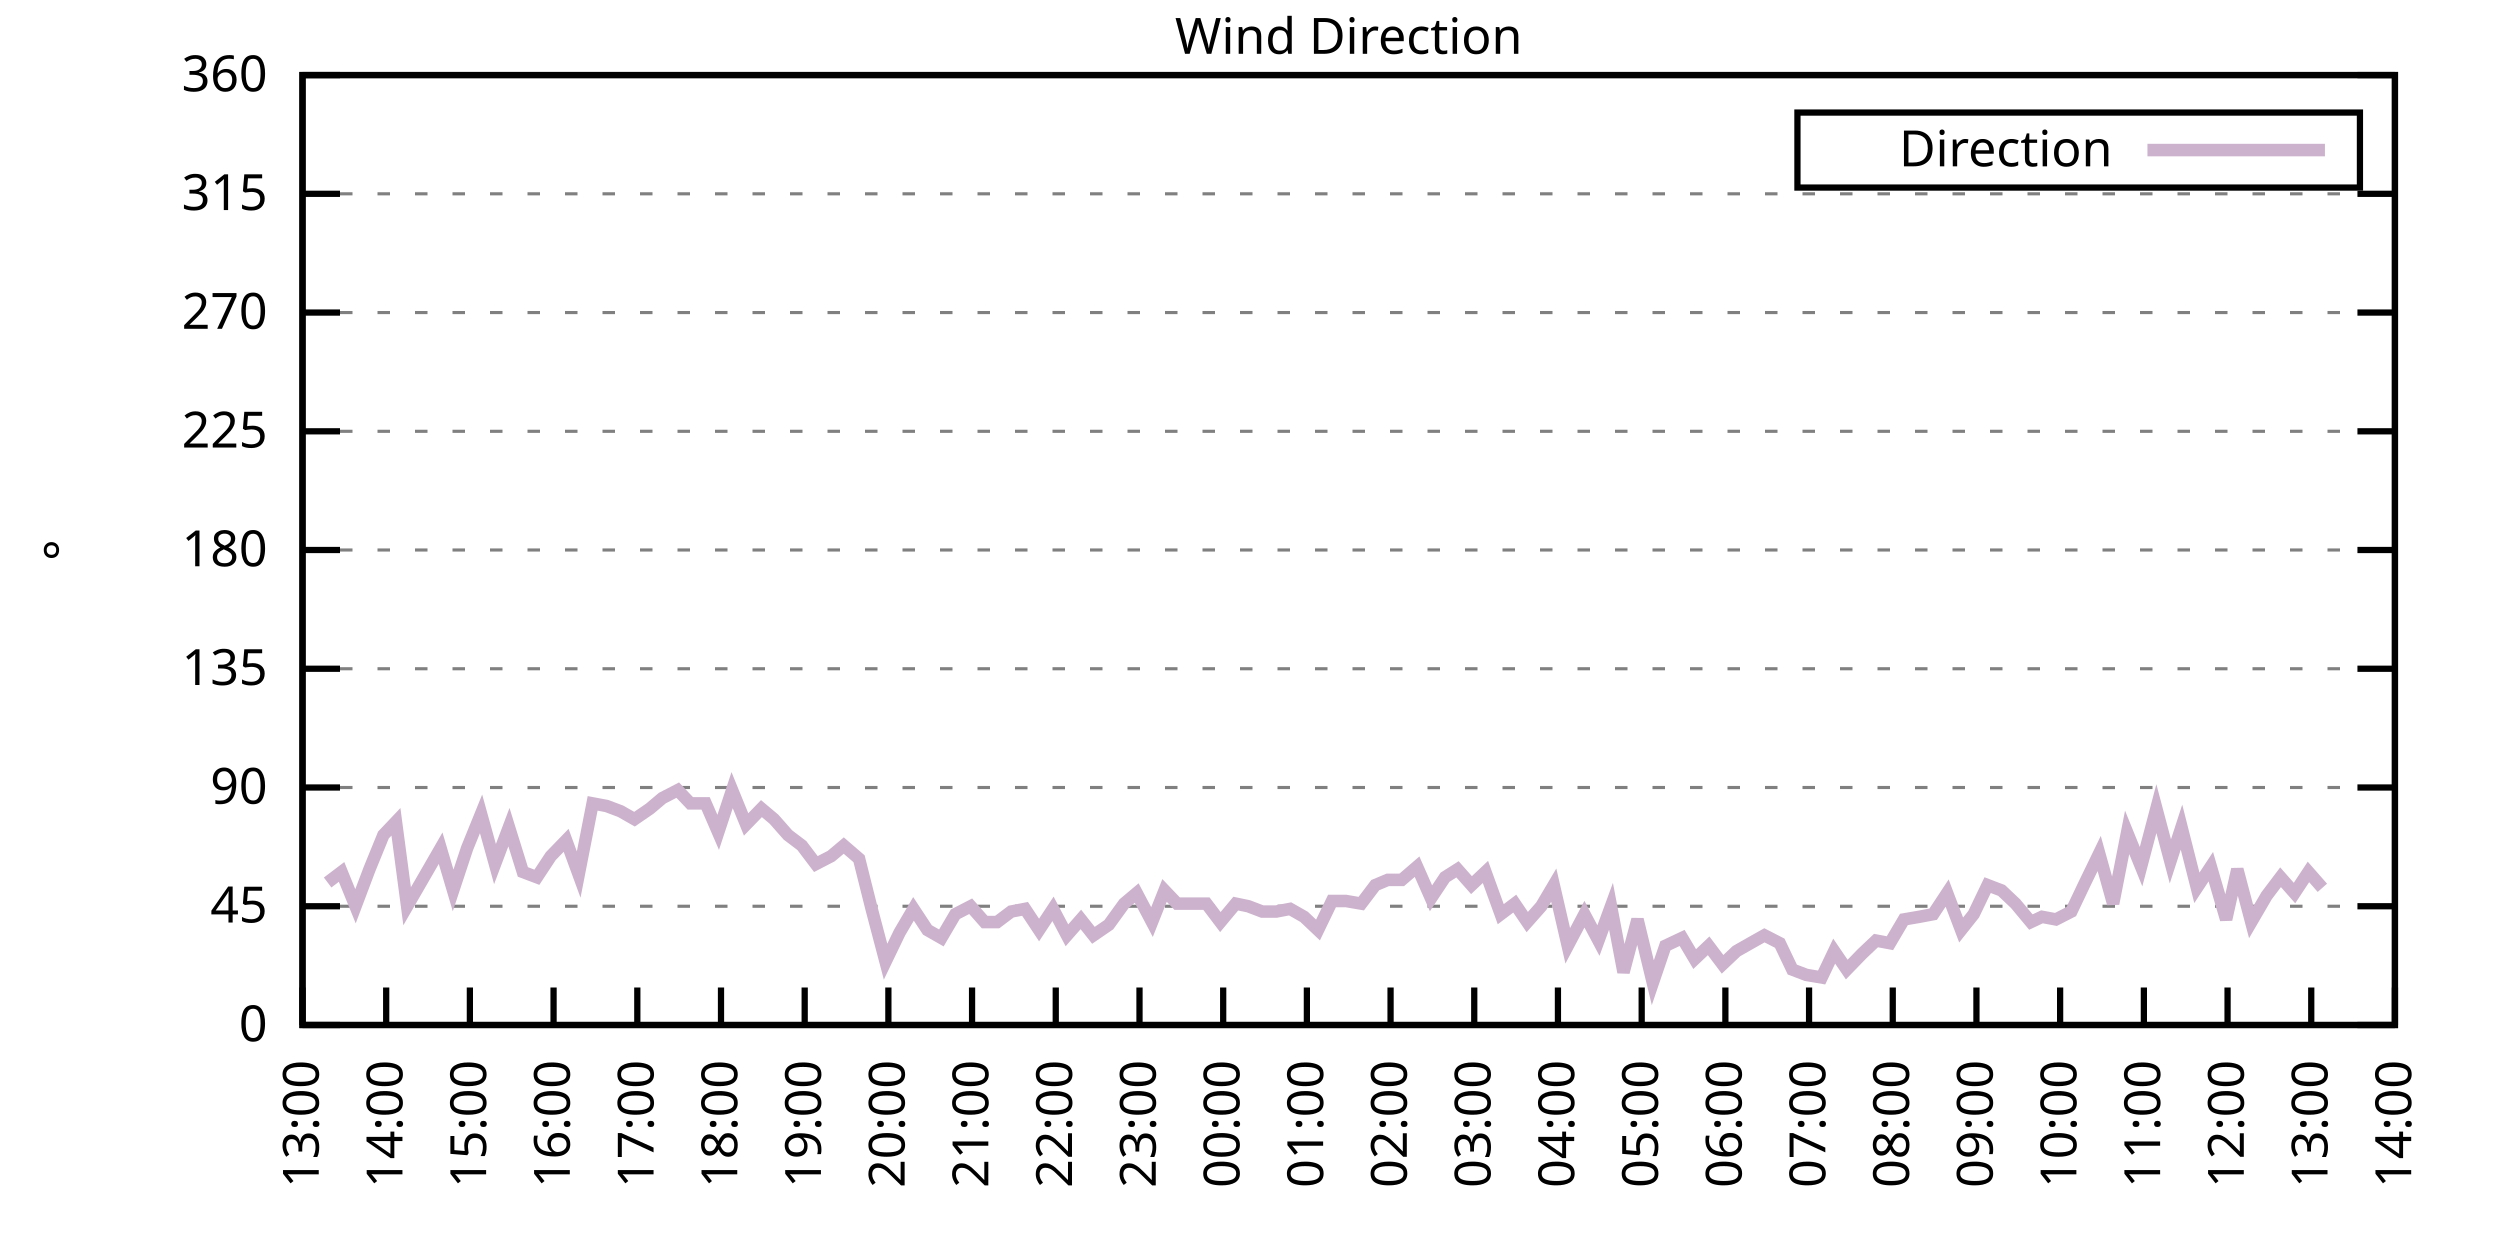
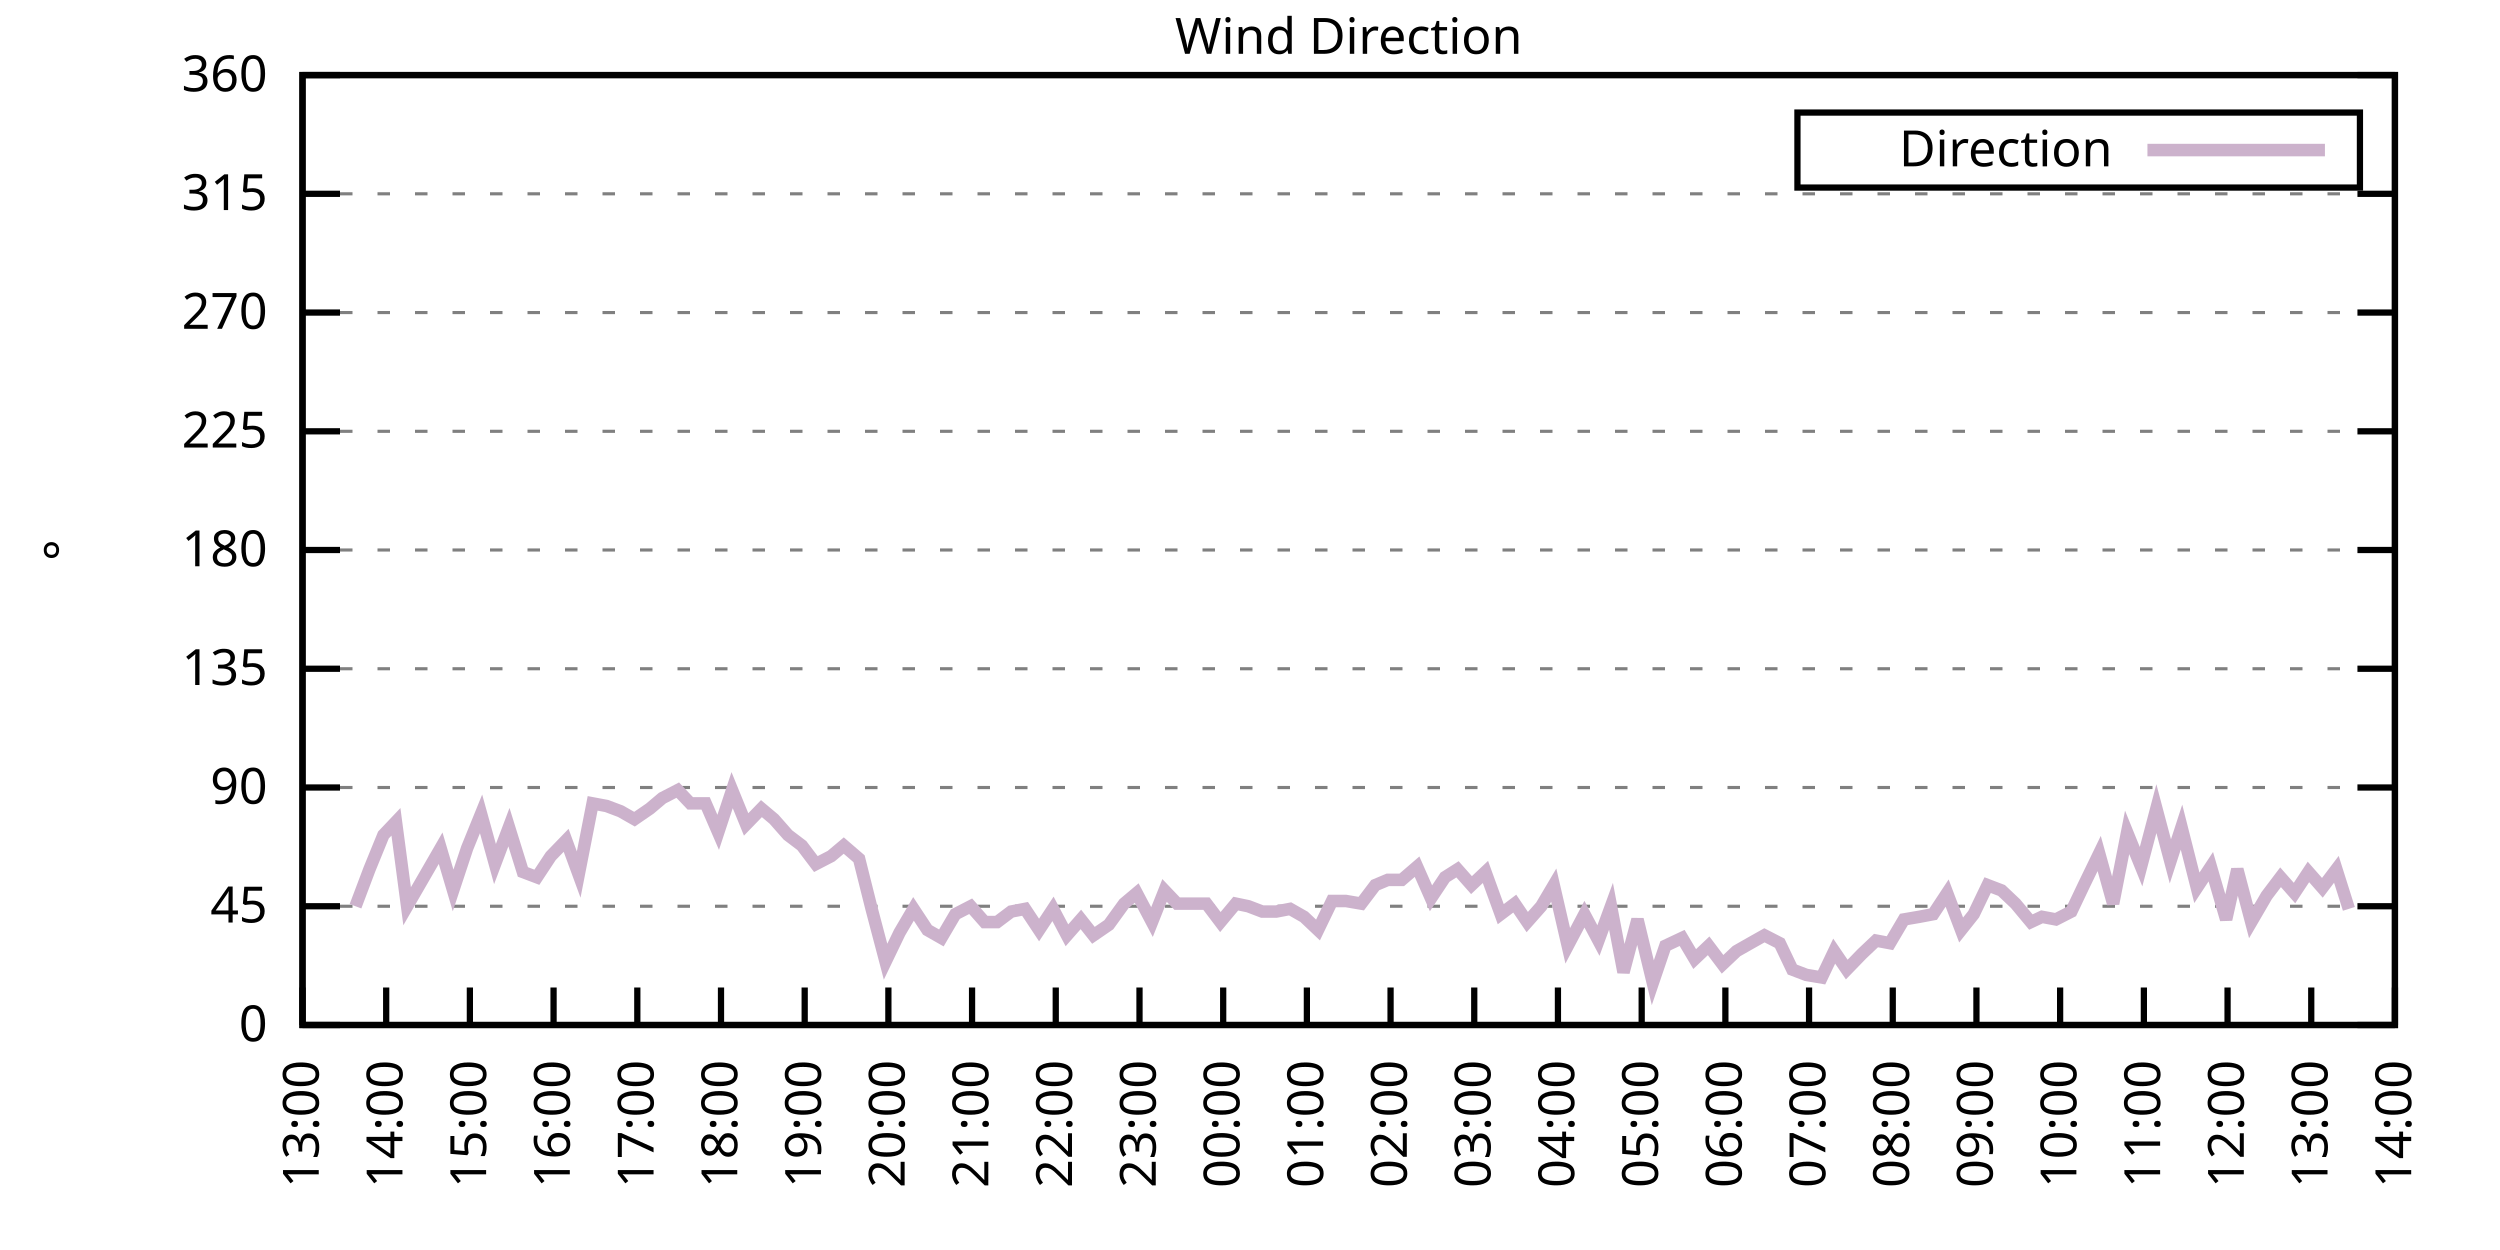
<svg xmlns="http://www.w3.org/2000/svg" xmlns:xlink="http://www.w3.org/1999/xlink" width="400" height="200" viewBox="0 0 400 200">
  <g id="gnuplot_canvas">
    <rect x="0" y="0" width="400" height="200" fill="none" />
    <defs>
      <circle id="gpDot" r="0.5" stroke-width="0.5" stroke="currentColor" />
      <path id="gpPt0" stroke-width="0.333" stroke="currentColor" d="M-1,0 h2 M0,-1 v2" />
      <path id="gpPt1" stroke-width="0.333" stroke="currentColor" d="M-1,-1 L1,1 M1,-1 L-1,1" />
      <path id="gpPt2" stroke-width="0.333" stroke="currentColor" d="M-1,0 L1,0 M0,-1 L0,1 M-1,-1 L1,1 M-1,1 L1,-1" />
      <rect id="gpPt3" stroke-width="0.333" stroke="currentColor" x="-1" y="-1" width="2" height="2" />
      <rect id="gpPt4" stroke-width="0.333" stroke="currentColor" fill="currentColor" x="-1" y="-1" width="2" height="2" />
      <circle id="gpPt5" stroke-width="0.333" stroke="currentColor" cx="0" cy="0" r="1" />
      <use xlink:href="#gpPt5" id="gpPt6" fill="currentColor" stroke="none" />
      <path id="gpPt7" stroke-width="0.333" stroke="currentColor" d="M0,-1.33 L-1.33,0.67 L1.33,0.67 z" />
      <use xlink:href="#gpPt7" id="gpPt8" fill="currentColor" stroke="none" />
      <use xlink:href="#gpPt7" id="gpPt9" stroke="currentColor" transform="rotate(180)" />
      <use xlink:href="#gpPt9" id="gpPt10" fill="currentColor" stroke="none" />
      <use xlink:href="#gpPt3" id="gpPt11" stroke="currentColor" transform="rotate(45)" />
      <use xlink:href="#gpPt11" id="gpPt12" fill="currentColor" stroke="none" />
      <path id="gpPt13" stroke-width="0.333" stroke="currentColor" d="M0,1.330 L1.265,0.411 L0.782,-1.067 L-0.782,-1.076 L-1.265,0.411 z" />
      <use xlink:href="#gpPt13" id="gpPt14" fill="currentColor" stroke="none" />
      <filter id="textbox" filterUnits="objectBoundingBox" x="0" y="0" height="1" width="1">
        <feFlood flood-color="white" flood-opacity="1" result="bgnd" />
        <feComposite in="SourceGraphic" in2="bgnd" operator="atop" />
      </filter>
      <filter id="greybox" filterUnits="objectBoundingBox" x="0" y="0" height="1" width="1">
        <feFlood flood-color="lightgrey" flood-opacity="1" result="grey" />
        <feComposite in="SourceGraphic" in2="grey" operator="atop" />
      </filter>
    </defs>
    <g fill="none" color="white" stroke="currentColor" stroke-width="1.00" stroke-linecap="butt" stroke-linejoin="miter">
</g>
    <g fill="none" color="black" stroke="currentColor" stroke-width="1.00" stroke-linecap="butt" stroke-linejoin="miter">
      <g stroke="none" shape-rendering="crispEdges">
        <polygon fill="rgb(255, 255, 255)" points="48.40,164.00 383.18,164.00 383.18,12.02 48.40,12.02 " />
      </g>
    </g>
    <g fill="none" color="black" stroke="currentColor" stroke-width="1.00" stroke-linecap="butt" stroke-linejoin="miter">
</g>
    <g fill="none" color="black" stroke="black" stroke-width="0.50" stroke-linecap="butt" stroke-linejoin="miter">
</g>
    <g fill="none" color="gray" stroke="currentColor" stroke-width="0.50" stroke-linecap="butt" stroke-linejoin="miter">
      <path stroke="gray" stroke-dasharray="2,4" class="gridline" d="M48.40,164.00 L383.19,164.00  " />
    </g>
    <g fill="none" color="gray" stroke="gray" stroke-width="1.00" stroke-linecap="butt" stroke-linejoin="miter">
</g>
    <g fill="none" color="black" stroke="currentColor" stroke-width="1.00" stroke-linecap="butt" stroke-linejoin="miter">
      <path stroke="black" d="M48.40,164.00 L54.40,164.00 M383.19,164.00 L377.19,164.00  " />
      <g transform="translate(42.80,166.60)" stroke="none" fill="black" font-family="Sans" font-size="8.00" text-anchor="end">
        <text>
          <tspan font-family="Sans"> 0</tspan>
        </text>
      </g>
    </g>
    <g fill="none" color="black" stroke="currentColor" stroke-width="1.00" stroke-linecap="butt" stroke-linejoin="miter">
</g>
    <g fill="none" color="black" stroke="black" stroke-width="0.50" stroke-linecap="butt" stroke-linejoin="miter">
</g>
    <g fill="none" color="gray" stroke="currentColor" stroke-width="0.50" stroke-linecap="butt" stroke-linejoin="miter">
      <path stroke="gray" stroke-dasharray="2,4" class="gridline" d="M48.40,145.00 L383.19,145.00  " />
    </g>
    <g fill="none" color="gray" stroke="gray" stroke-width="1.00" stroke-linecap="butt" stroke-linejoin="miter">
</g>
    <g fill="none" color="black" stroke="currentColor" stroke-width="1.00" stroke-linecap="butt" stroke-linejoin="miter">
      <path stroke="black" d="M48.40,145.00 L54.40,145.00 M383.19,145.00 L377.19,145.00  " />
      <g transform="translate(42.80,147.60)" stroke="none" fill="black" font-family="Sans" font-size="8.00" text-anchor="end">
        <text>
          <tspan font-family="Sans"> 45</tspan>
        </text>
      </g>
    </g>
    <g fill="none" color="black" stroke="currentColor" stroke-width="1.00" stroke-linecap="butt" stroke-linejoin="miter">
</g>
    <g fill="none" color="black" stroke="black" stroke-width="0.50" stroke-linecap="butt" stroke-linejoin="miter">
</g>
    <g fill="none" color="gray" stroke="currentColor" stroke-width="0.50" stroke-linecap="butt" stroke-linejoin="miter">
      <path stroke="gray" stroke-dasharray="2,4" class="gridline" d="M48.40,126.00 L383.19,126.00  " />
    </g>
    <g fill="none" color="gray" stroke="gray" stroke-width="1.00" stroke-linecap="butt" stroke-linejoin="miter">
</g>
    <g fill="none" color="black" stroke="currentColor" stroke-width="1.00" stroke-linecap="butt" stroke-linejoin="miter">
      <path stroke="black" d="M48.40,126.00 L54.40,126.00 M383.19,126.00 L377.19,126.00  " />
      <g transform="translate(42.80,128.60)" stroke="none" fill="black" font-family="Sans" font-size="8.00" text-anchor="end">
        <text>
          <tspan font-family="Sans"> 90</tspan>
        </text>
      </g>
    </g>
    <g fill="none" color="black" stroke="currentColor" stroke-width="1.00" stroke-linecap="butt" stroke-linejoin="miter">
</g>
    <g fill="none" color="black" stroke="black" stroke-width="0.50" stroke-linecap="butt" stroke-linejoin="miter">
</g>
    <g fill="none" color="gray" stroke="currentColor" stroke-width="0.50" stroke-linecap="butt" stroke-linejoin="miter">
      <path stroke="gray" stroke-dasharray="2,4" class="gridline" d="M48.40,107.00 L383.19,107.00  " />
    </g>
    <g fill="none" color="gray" stroke="gray" stroke-width="1.00" stroke-linecap="butt" stroke-linejoin="miter">
</g>
    <g fill="none" color="black" stroke="currentColor" stroke-width="1.00" stroke-linecap="butt" stroke-linejoin="miter">
      <path stroke="black" d="M48.40,107.00 L54.40,107.00 M383.19,107.00 L377.19,107.00  " />
      <g transform="translate(42.80,109.60)" stroke="none" fill="black" font-family="Sans" font-size="8.00" text-anchor="end">
        <text>
          <tspan font-family="Sans"> 135</tspan>
        </text>
      </g>
    </g>
    <g fill="none" color="black" stroke="currentColor" stroke-width="1.00" stroke-linecap="butt" stroke-linejoin="miter">
</g>
    <g fill="none" color="black" stroke="black" stroke-width="0.50" stroke-linecap="butt" stroke-linejoin="miter">
</g>
    <g fill="none" color="gray" stroke="currentColor" stroke-width="0.50" stroke-linecap="butt" stroke-linejoin="miter">
      <path stroke="gray" stroke-dasharray="2,4" class="gridline" d="M48.40,88.00 L383.19,88.00  " />
    </g>
    <g fill="none" color="gray" stroke="gray" stroke-width="1.00" stroke-linecap="butt" stroke-linejoin="miter">
</g>
    <g fill="none" color="black" stroke="currentColor" stroke-width="1.00" stroke-linecap="butt" stroke-linejoin="miter">
      <path stroke="black" d="M48.40,88.00 L54.40,88.00 M383.19,88.00 L377.19,88.00  " />
      <g transform="translate(42.80,90.60)" stroke="none" fill="black" font-family="Sans" font-size="8.00" text-anchor="end">
        <text>
          <tspan font-family="Sans"> 180</tspan>
        </text>
      </g>
    </g>
    <g fill="none" color="black" stroke="currentColor" stroke-width="1.00" stroke-linecap="butt" stroke-linejoin="miter">
</g>
    <g fill="none" color="black" stroke="black" stroke-width="0.50" stroke-linecap="butt" stroke-linejoin="miter">
</g>
    <g fill="none" color="gray" stroke="currentColor" stroke-width="0.50" stroke-linecap="butt" stroke-linejoin="miter">
      <path stroke="gray" stroke-dasharray="2,4" class="gridline" d="M48.40,69.01 L383.19,69.01  " />
    </g>
    <g fill="none" color="gray" stroke="gray" stroke-width="1.00" stroke-linecap="butt" stroke-linejoin="miter">
</g>
    <g fill="none" color="black" stroke="currentColor" stroke-width="1.00" stroke-linecap="butt" stroke-linejoin="miter">
      <path stroke="black" d="M48.40,69.01 L54.40,69.01 M383.19,69.01 L377.19,69.01  " />
      <g transform="translate(42.80,71.61)" stroke="none" fill="black" font-family="Sans" font-size="8.00" text-anchor="end">
        <text>
          <tspan font-family="Sans"> 225</tspan>
        </text>
      </g>
    </g>
    <g fill="none" color="black" stroke="currentColor" stroke-width="1.00" stroke-linecap="butt" stroke-linejoin="miter">
</g>
    <g fill="none" color="black" stroke="black" stroke-width="0.50" stroke-linecap="butt" stroke-linejoin="miter">
</g>
    <g fill="none" color="gray" stroke="currentColor" stroke-width="0.50" stroke-linecap="butt" stroke-linejoin="miter">
      <path stroke="gray" stroke-dasharray="2,4" class="gridline" d="M48.40,50.01 L383.19,50.01  " />
    </g>
    <g fill="none" color="gray" stroke="gray" stroke-width="1.00" stroke-linecap="butt" stroke-linejoin="miter">
</g>
    <g fill="none" color="black" stroke="currentColor" stroke-width="1.00" stroke-linecap="butt" stroke-linejoin="miter">
      <path stroke="black" d="M48.40,50.01 L54.40,50.01 M383.19,50.01 L377.19,50.01  " />
      <g transform="translate(42.80,52.61)" stroke="none" fill="black" font-family="Sans" font-size="8.00" text-anchor="end">
        <text>
          <tspan font-family="Sans"> 270</tspan>
        </text>
      </g>
    </g>
    <g fill="none" color="black" stroke="currentColor" stroke-width="1.00" stroke-linecap="butt" stroke-linejoin="miter">
</g>
    <g fill="none" color="black" stroke="black" stroke-width="0.50" stroke-linecap="butt" stroke-linejoin="miter">
</g>
    <g fill="none" color="gray" stroke="currentColor" stroke-width="0.50" stroke-linecap="butt" stroke-linejoin="miter">
      <path stroke="gray" stroke-dasharray="2,4" class="gridline" d="M48.40,31.01 L383.19,31.01  " />
    </g>
    <g fill="none" color="gray" stroke="gray" stroke-width="1.00" stroke-linecap="butt" stroke-linejoin="miter">
</g>
    <g fill="none" color="black" stroke="currentColor" stroke-width="1.00" stroke-linecap="butt" stroke-linejoin="miter">
      <path stroke="black" d="M48.40,31.01 L54.40,31.01 M383.19,31.01 L377.19,31.01  " />
      <g transform="translate(42.80,33.61)" stroke="none" fill="black" font-family="Sans" font-size="8.00" text-anchor="end">
        <text>
          <tspan font-family="Sans"> 315</tspan>
        </text>
      </g>
    </g>
    <g fill="none" color="black" stroke="currentColor" stroke-width="1.00" stroke-linecap="butt" stroke-linejoin="miter">
</g>
    <g fill="none" color="black" stroke="black" stroke-width="0.50" stroke-linecap="butt" stroke-linejoin="miter">
</g>
    <g fill="none" color="gray" stroke="currentColor" stroke-width="0.50" stroke-linecap="butt" stroke-linejoin="miter">
      <path stroke="gray" stroke-dasharray="2,4" class="gridline" d="M48.40,12.01 L383.19,12.01  " />
    </g>
    <g fill="none" color="gray" stroke="gray" stroke-width="1.00" stroke-linecap="butt" stroke-linejoin="miter">
</g>
    <g fill="none" color="black" stroke="currentColor" stroke-width="1.00" stroke-linecap="butt" stroke-linejoin="miter">
      <path stroke="black" d="M48.40,12.01 L54.40,12.01 M383.19,12.01 L377.19,12.01  " />
      <g transform="translate(42.80,14.61)" stroke="none" fill="black" font-family="Sans" font-size="8.00" text-anchor="end">
        <text>
          <tspan font-family="Sans"> 360</tspan>
        </text>
      </g>
    </g>
    <g fill="none" color="black" stroke="currentColor" stroke-width="1.00" stroke-linecap="butt" stroke-linejoin="miter">
      <path stroke="black" d="M48.40,164.00 L48.40,158.00  " />
      <g transform="translate(51.00,169.60) rotate(270.00)" stroke="none" fill="black" font-family="Sans" font-size="8.00" text-anchor="end">
        <text>
          <tspan font-family="Sans">13:00</tspan>
        </text>
      </g>
    </g>
    <g fill="none" color="black" stroke="currentColor" stroke-width="1.00" stroke-linecap="butt" stroke-linejoin="miter">
      <path stroke="black" d="M61.79,164.00 L61.79,158.00  " />
      <g transform="translate(64.39,169.60) rotate(270.00)" stroke="none" fill="black" font-family="Sans" font-size="8.00" text-anchor="end">
        <text>
          <tspan font-family="Sans">14:00</tspan>
        </text>
      </g>
    </g>
    <g fill="none" color="black" stroke="currentColor" stroke-width="1.00" stroke-linecap="butt" stroke-linejoin="miter">
      <path stroke="black" d="M75.18,164.00 L75.18,158.00  " />
      <g transform="translate(77.78,169.60) rotate(270.00)" stroke="none" fill="black" font-family="Sans" font-size="8.00" text-anchor="end">
        <text>
          <tspan font-family="Sans">15:00</tspan>
        </text>
      </g>
    </g>
    <g fill="none" color="black" stroke="currentColor" stroke-width="1.00" stroke-linecap="butt" stroke-linejoin="miter">
      <path stroke="black" d="M88.57,164.00 L88.57,158.00  " />
      <g transform="translate(91.17,169.60) rotate(270.00)" stroke="none" fill="black" font-family="Sans" font-size="8.00" text-anchor="end">
        <text>
          <tspan font-family="Sans">16:00</tspan>
        </text>
      </g>
    </g>
    <g fill="none" color="black" stroke="currentColor" stroke-width="1.00" stroke-linecap="butt" stroke-linejoin="miter">
      <path stroke="black" d="M101.97,164.00 L101.97,158.00  " />
      <g transform="translate(104.57,169.60) rotate(270.00)" stroke="none" fill="black" font-family="Sans" font-size="8.00" text-anchor="end">
        <text>
          <tspan font-family="Sans">17:00</tspan>
        </text>
      </g>
    </g>
    <g fill="none" color="black" stroke="currentColor" stroke-width="1.00" stroke-linecap="butt" stroke-linejoin="miter">
      <path stroke="black" d="M115.36,164.00 L115.36,158.00  " />
      <g transform="translate(117.96,169.60) rotate(270.00)" stroke="none" fill="black" font-family="Sans" font-size="8.00" text-anchor="end">
        <text>
          <tspan font-family="Sans">18:00</tspan>
        </text>
      </g>
    </g>
    <g fill="none" color="black" stroke="currentColor" stroke-width="1.00" stroke-linecap="butt" stroke-linejoin="miter">
      <path stroke="black" d="M128.75,164.00 L128.75,158.00  " />
      <g transform="translate(131.35,169.60) rotate(270.00)" stroke="none" fill="black" font-family="Sans" font-size="8.00" text-anchor="end">
        <text>
          <tspan font-family="Sans">19:00</tspan>
        </text>
      </g>
    </g>
    <g fill="none" color="black" stroke="currentColor" stroke-width="1.00" stroke-linecap="butt" stroke-linejoin="miter">
      <path stroke="black" d="M142.14,164.00 L142.14,158.00  " />
      <g transform="translate(144.74,169.60) rotate(270.00)" stroke="none" fill="black" font-family="Sans" font-size="8.00" text-anchor="end">
        <text>
          <tspan font-family="Sans">20:00</tspan>
        </text>
      </g>
    </g>
    <g fill="none" color="black" stroke="currentColor" stroke-width="1.00" stroke-linecap="butt" stroke-linejoin="miter">
      <path stroke="black" d="M155.53,164.00 L155.53,158.00  " />
      <g transform="translate(158.13,169.60) rotate(270.00)" stroke="none" fill="black" font-family="Sans" font-size="8.00" text-anchor="end">
        <text>
          <tspan font-family="Sans">21:00</tspan>
        </text>
      </g>
    </g>
    <g fill="none" color="black" stroke="currentColor" stroke-width="1.00" stroke-linecap="butt" stroke-linejoin="miter">
      <path stroke="black" d="M168.92,164.00 L168.92,158.00  " />
      <g transform="translate(171.52,169.60) rotate(270.00)" stroke="none" fill="black" font-family="Sans" font-size="8.00" text-anchor="end">
        <text>
          <tspan font-family="Sans">22:00</tspan>
        </text>
      </g>
    </g>
    <g fill="none" color="black" stroke="currentColor" stroke-width="1.00" stroke-linecap="butt" stroke-linejoin="miter">
      <path stroke="black" d="M182.32,164.00 L182.32,158.00  " />
      <g transform="translate(184.92,169.60) rotate(270.00)" stroke="none" fill="black" font-family="Sans" font-size="8.00" text-anchor="end">
        <text>
          <tspan font-family="Sans">23:00</tspan>
        </text>
      </g>
    </g>
    <g fill="none" color="black" stroke="currentColor" stroke-width="1.00" stroke-linecap="butt" stroke-linejoin="miter">
      <path stroke="black" d="M195.71,164.00 L195.71,158.00  " />
      <g transform="translate(198.31,169.60) rotate(270.00)" stroke="none" fill="black" font-family="Sans" font-size="8.00" text-anchor="end">
        <text>
          <tspan font-family="Sans">00:00</tspan>
        </text>
      </g>
    </g>
    <g fill="none" color="black" stroke="currentColor" stroke-width="1.00" stroke-linecap="butt" stroke-linejoin="miter">
      <path stroke="black" d="M209.10,164.00 L209.10,158.00  " />
      <g transform="translate(211.70,169.60) rotate(270.00)" stroke="none" fill="black" font-family="Sans" font-size="8.00" text-anchor="end">
        <text>
          <tspan font-family="Sans">01:00</tspan>
        </text>
      </g>
    </g>
    <g fill="none" color="black" stroke="currentColor" stroke-width="1.00" stroke-linecap="butt" stroke-linejoin="miter">
      <path stroke="black" d="M222.49,164.00 L222.49,158.00  " />
      <g transform="translate(225.09,169.60) rotate(270.00)" stroke="none" fill="black" font-family="Sans" font-size="8.00" text-anchor="end">
        <text>
          <tspan font-family="Sans">02:00</tspan>
        </text>
      </g>
    </g>
    <g fill="none" color="black" stroke="currentColor" stroke-width="1.00" stroke-linecap="butt" stroke-linejoin="miter">
      <path stroke="black" d="M235.88,164.00 L235.88,158.00  " />
      <g transform="translate(238.48,169.60) rotate(270.00)" stroke="none" fill="black" font-family="Sans" font-size="8.00" text-anchor="end">
        <text>
          <tspan font-family="Sans">03:00</tspan>
        </text>
      </g>
    </g>
    <g fill="none" color="black" stroke="currentColor" stroke-width="1.00" stroke-linecap="butt" stroke-linejoin="miter">
      <path stroke="black" d="M249.27,164.00 L249.27,158.00  " />
      <g transform="translate(251.87,169.60) rotate(270.00)" stroke="none" fill="black" font-family="Sans" font-size="8.00" text-anchor="end">
        <text>
          <tspan font-family="Sans">04:00</tspan>
        </text>
      </g>
    </g>
    <g fill="none" color="black" stroke="currentColor" stroke-width="1.00" stroke-linecap="butt" stroke-linejoin="miter">
      <path stroke="black" d="M262.67,164.00 L262.67,158.00  " />
      <g transform="translate(265.27,169.60) rotate(270.00)" stroke="none" fill="black" font-family="Sans" font-size="8.00" text-anchor="end">
        <text>
          <tspan font-family="Sans">05:00</tspan>
        </text>
      </g>
    </g>
    <g fill="none" color="black" stroke="currentColor" stroke-width="1.00" stroke-linecap="butt" stroke-linejoin="miter">
      <path stroke="black" d="M276.06,164.00 L276.06,158.00  " />
      <g transform="translate(278.66,169.60) rotate(270.00)" stroke="none" fill="black" font-family="Sans" font-size="8.00" text-anchor="end">
        <text>
          <tspan font-family="Sans">06:00</tspan>
        </text>
      </g>
    </g>
    <g fill="none" color="black" stroke="currentColor" stroke-width="1.00" stroke-linecap="butt" stroke-linejoin="miter">
      <path stroke="black" d="M289.45,164.00 L289.45,158.00  " />
      <g transform="translate(292.05,169.60) rotate(270.00)" stroke="none" fill="black" font-family="Sans" font-size="8.00" text-anchor="end">
        <text>
          <tspan font-family="Sans">07:00</tspan>
        </text>
      </g>
    </g>
    <g fill="none" color="black" stroke="currentColor" stroke-width="1.00" stroke-linecap="butt" stroke-linejoin="miter">
      <path stroke="black" d="M302.84,164.00 L302.84,158.00  " />
      <g transform="translate(305.44,169.60) rotate(270.00)" stroke="none" fill="black" font-family="Sans" font-size="8.00" text-anchor="end">
        <text>
          <tspan font-family="Sans">08:00</tspan>
        </text>
      </g>
    </g>
    <g fill="none" color="black" stroke="currentColor" stroke-width="1.00" stroke-linecap="butt" stroke-linejoin="miter">
      <path stroke="black" d="M316.23,164.00 L316.23,158.00  " />
      <g transform="translate(318.83,169.60) rotate(270.00)" stroke="none" fill="black" font-family="Sans" font-size="8.00" text-anchor="end">
        <text>
          <tspan font-family="Sans">09:00</tspan>
        </text>
      </g>
    </g>
    <g fill="none" color="black" stroke="currentColor" stroke-width="1.00" stroke-linecap="butt" stroke-linejoin="miter">
      <path stroke="black" d="M329.62,164.00 L329.62,158.00  " />
      <g transform="translate(332.22,169.60) rotate(270.00)" stroke="none" fill="black" font-family="Sans" font-size="8.00" text-anchor="end">
        <text>
          <tspan font-family="Sans">10:00</tspan>
        </text>
      </g>
    </g>
    <g fill="none" color="black" stroke="currentColor" stroke-width="1.00" stroke-linecap="butt" stroke-linejoin="miter">
      <path stroke="black" d="M343.02,164.00 L343.02,158.00  " />
      <g transform="translate(345.62,169.60) rotate(270.00)" stroke="none" fill="black" font-family="Sans" font-size="8.00" text-anchor="end">
        <text>
          <tspan font-family="Sans">11:00</tspan>
        </text>
      </g>
    </g>
    <g fill="none" color="black" stroke="currentColor" stroke-width="1.00" stroke-linecap="butt" stroke-linejoin="miter">
      <path stroke="black" d="M356.41,164.00 L356.41,158.00  " />
      <g transform="translate(359.01,169.60) rotate(270.00)" stroke="none" fill="black" font-family="Sans" font-size="8.00" text-anchor="end">
        <text>
          <tspan font-family="Sans">12:00</tspan>
        </text>
      </g>
    </g>
    <g fill="none" color="black" stroke="currentColor" stroke-width="1.00" stroke-linecap="butt" stroke-linejoin="miter">
      <path stroke="black" d="M369.80,164.00 L369.80,158.00  " />
      <g transform="translate(372.40,169.60) rotate(270.00)" stroke="none" fill="black" font-family="Sans" font-size="8.00" text-anchor="end">
        <text>
          <tspan font-family="Sans">13:00</tspan>
        </text>
      </g>
    </g>
    <g fill="none" color="black" stroke="currentColor" stroke-width="1.00" stroke-linecap="butt" stroke-linejoin="miter">
      <path stroke="black" d="M383.19,164.00 L383.19,158.00  " />
      <g transform="translate(385.79,169.60) rotate(270.00)" stroke="none" fill="black" font-family="Sans" font-size="8.00" text-anchor="end">
        <text>
          <tspan font-family="Sans">14:00</tspan>
        </text>
      </g>
    </g>
    <g fill="none" color="black" stroke="currentColor" stroke-width="1.00" stroke-linecap="butt" stroke-linejoin="miter">
</g>
    <g fill="none" color="black" stroke="currentColor" stroke-width="1.00" stroke-linecap="butt" stroke-linejoin="miter">
      <path stroke="black" d="M48.40,12.01 L48.40,164.00 L383.19,164.00 L383.19,12.01 L48.40,12.01 Z  " />
    </g>
    <g fill="none" color="black" stroke="currentColor" stroke-width="1.00" stroke-linecap="butt" stroke-linejoin="miter">
</g>
    <g fill="none" color="black" stroke="currentColor" stroke-width="1.00" stroke-linecap="butt" stroke-linejoin="miter">
      <path stroke="black" d="M287.59,30.01 L287.59,18.01 L377.59,18.01 L377.59,30.01 L287.59,30.01 Z  " />
    </g>
    <g id="Wind_direction_plot_1">
      <g fill="none" color="white" stroke="black" stroke-width="2.00" stroke-linecap="butt" stroke-linejoin="miter">
</g>
      <g fill="none" color="black" stroke="currentColor" stroke-width="2.00" stroke-linecap="butt" stroke-linejoin="miter">
        <g transform="translate(337.99,26.61)" stroke="none" fill="black" font-family="Sans" font-size="8.00" text-anchor="end">
          <text>
            <tspan font-family="Sans">Direction</tspan>
          </text>
        </g>
      </g>
      <g fill="none" color="black" stroke="currentColor" stroke-width="2.00" stroke-linecap="butt" stroke-linejoin="miter">
-         <path stroke="rgb(204, 178, 204)" d="M343.59,24.01 L371.99,24.01 M52.42,141.20 L54.65,139.51 L56.88,145.00 L59.11,139.09 L61.35,133.60 L63.35,131.49   L65.14,145.00 L67.82,140.36 L70.50,135.71 L72.50,142.47 L74.74,135.71 L76.97,130.22 L79.20,138.25 L81.43,132.34   L83.66,139.51 L85.90,140.36 L88.13,136.98 L90.58,134.45 L92.59,139.93 L94.82,128.54 L97.06,128.96 L99.29,129.80   L101.52,131.07 L103.98,129.38 L105.98,127.69 L108.44,126.42 L110.45,128.54 L112.90,128.54 L114.91,133.18 L117.14,126.42   L119.38,131.91 L121.83,129.38 L123.84,131.07 L126.07,133.60 L128.30,135.29 L130.54,138.25 L132.99,136.98 L135.00,135.29   L137.45,137.40 L139.46,145.42 L141.69,153.87 L143.93,149.22 L146.16,145.42 L148.39,148.80 L150.62,150.07 L152.85,146.27   L155.31,145.00 L157.54,147.53 L159.55,147.53 L161.78,145.85 L164.01,145.42 L166.25,148.80 L168.48,145.42 L170.71,149.65   L172.94,147.11 L174.95,149.65 L177.41,147.96 L179.86,144.58 L181.87,142.89 L184.32,147.53 L186.33,142.47 L188.34,144.58   L190.80,144.58 L193.03,144.58 L195.26,147.53 L197.72,144.58 L199.73,145.00 L201.96,145.85 L204.19,145.85 L206.42,145.42   L208.65,146.69 L210.88,148.80 L213.12,144.16 L215.35,144.16 L217.80,144.58 L220.04,141.62 L222.04,140.78 L224.28,140.78   L226.73,138.67 L228.96,143.73 L231.20,140.36 L233.20,139.09 L235.44,141.62 L237.67,139.51 L240.12,146.27 L242.36,144.58   L244.36,147.53 L246.60,145.00 L248.60,141.62 L250.84,151.33 L253.51,146.27 L255.75,150.49 L257.76,145.00 L259.76,155.56   L262.00,147.11 L264.45,157.24 L266.46,151.33 L269.14,150.07 L271.15,153.45 L273.38,151.33 L275.61,154.29 L277.84,152.18   L280.07,150.91 L282.31,149.65 L284.76,150.91 L286.77,155.13 L289.00,155.98 L291.46,156.40 L293.47,152.18 L295.48,155.13   L297.93,152.60 L300.16,150.49 L302.39,150.91 L304.63,147.11 L307.08,146.69 L309.31,146.27 L311.54,142.89 L313.78,148.80   L315.79,146.27 L318.02,141.62 L320.25,142.47 L322.48,144.58 L324.94,147.53 L326.72,146.69 L328.95,147.11 L331.41,145.85   L333.42,141.62 L335.87,136.56 L338.10,144.58 L340.34,133.18 L342.57,138.67 L345.02,129.38 L347.26,137.82 L349.04,132.34   L351.50,142.05 L353.73,138.67 L356.18,147.11 L357.97,139.09 L360.20,147.53 L362.66,143.31 L364.89,140.36 L367.12,142.89   L369.35,139.51 L371.58,142.05  " />
+         <path stroke="rgb(204, 178, 204)" d="M343.59,24.01 L371.99,24.01 M56.88,145.00 L59.11,139.09 L61.35,133.60 L63.35,131.49 L65.14,145.00 L67.82,140.36   L70.50,135.71 L72.50,142.47 L74.74,135.71 L76.97,130.22 L79.20,138.25 L81.43,132.34 L83.66,139.51 L85.90,140.36   L88.13,136.98 L90.58,134.45 L92.59,139.93 L94.82,128.54 L97.06,128.96 L99.29,129.80 L101.52,131.07 L103.98,129.38   L105.98,127.69 L108.44,126.42 L110.45,128.54 L112.90,128.54 L114.91,133.18 L117.14,126.42 L119.38,131.91 L121.83,129.38   L123.84,131.07 L126.07,133.60 L128.30,135.29 L130.54,138.25 L132.99,136.98 L135.00,135.29 L137.45,137.40 L139.46,145.42   L141.69,153.87 L143.93,149.22 L146.16,145.42 L148.39,148.80 L150.62,150.07 L152.85,146.27 L155.31,145.00 L157.54,147.53   L159.55,147.53 L161.78,145.85 L164.01,145.42 L166.25,148.80 L168.48,145.42 L170.71,149.65 L172.94,147.11 L174.95,149.65   L177.41,147.96 L179.86,144.58 L181.87,142.89 L184.32,147.53 L186.33,142.47 L188.34,144.58 L190.80,144.58 L193.03,144.58   L195.26,147.53 L197.72,144.58 L199.73,145.00 L201.96,145.85 L204.19,145.85 L206.42,145.42 L208.65,146.69 L210.88,148.80   L213.12,144.16 L215.35,144.16 L217.80,144.58 L220.04,141.62 L222.04,140.78 L224.28,140.78 L226.73,138.67 L228.96,143.73   L231.20,140.36 L233.20,139.09 L235.44,141.62 L237.67,139.51 L240.12,146.27 L242.36,144.58 L244.36,147.53 L246.60,145.00   L248.60,141.62 L250.84,151.33 L253.51,146.27 L255.75,150.49 L257.76,145.00 L259.76,155.56 L262.00,147.11 L264.45,157.24   L266.46,151.33 L269.14,150.07 L271.15,153.45 L273.38,151.33 L275.61,154.29 L277.84,152.18 L280.07,150.91 L282.31,149.65   L284.76,150.91 L286.77,155.13 L289.00,155.98 L291.46,156.40 L293.47,152.18 L295.48,155.13 L297.93,152.60 L300.16,150.49   L302.39,150.91 L304.63,147.11 L307.08,146.69 L309.31,146.27 L311.54,142.89 L313.78,148.80 L315.79,146.27 L318.02,141.62   L320.25,142.47 L322.48,144.58 L324.94,147.53 L326.72,146.69 L328.95,147.11 L331.41,145.85 L333.42,141.62 L335.87,136.56   L338.10,144.58 L340.34,133.18 L342.57,138.67 L345.02,129.38 L347.26,137.82 L349.04,132.34 L351.50,142.05 L353.73,138.67   L356.18,147.11 L357.97,139.09 L360.20,147.53 L362.66,143.31 L364.89,140.36 L367.12,142.89 L369.35,139.51 L371.58,142.05   L373.82,139.09 L375.82,145.42  " />
      </g>
    </g>
    <g fill="none" color="black" stroke="currentColor" stroke-width="2.00" stroke-linecap="butt" stroke-linejoin="miter">
</g>
    <g fill="none" color="black" stroke="black" stroke-width="1.00" stroke-linecap="butt" stroke-linejoin="miter">
</g>
    <g fill="none" color="black" stroke="currentColor" stroke-width="1.00" stroke-linecap="butt" stroke-linejoin="miter">
      <path stroke="black" d="M48.40,12.01 L48.40,164.00 L383.19,164.00 L383.19,12.01 L48.40,12.01 Z  " />
      <g transform="translate(12.80,88.01) rotate(270.00)" stroke="none" fill="black" font-family="Sans" font-size="8.00" text-anchor="middle">
        <text>
          <tspan font-family="Sans">°</tspan>
        </text>
      </g>
    </g>
    <g fill="none" color="black" stroke="currentColor" stroke-width="1.00" stroke-linecap="butt" stroke-linejoin="miter">
</g>
    <g fill="none" color="black" stroke="currentColor" stroke-width="1.00" stroke-linecap="butt" stroke-linejoin="miter">
      <g transform="translate(215.79,8.61)" stroke="none" fill="black" font-family="Sans" font-size="8.00" text-anchor="middle">
        <text>
          <tspan font-family="Sans">Wind Direction</tspan>
        </text>
      </g>
    </g>
    <g fill="none" color="black" stroke="currentColor" stroke-width="1.00" stroke-linecap="butt" stroke-linejoin="miter">
</g>
  </g>
</svg>
